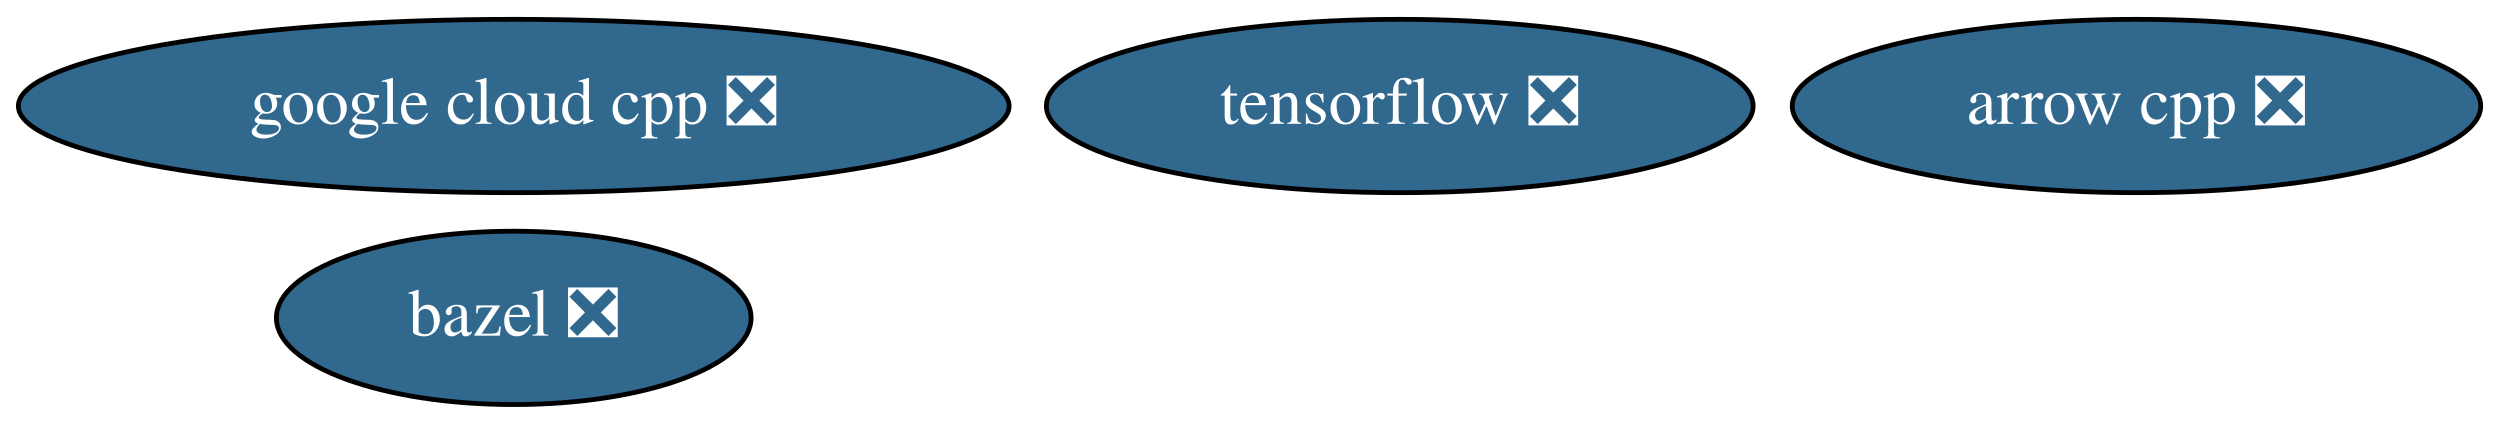
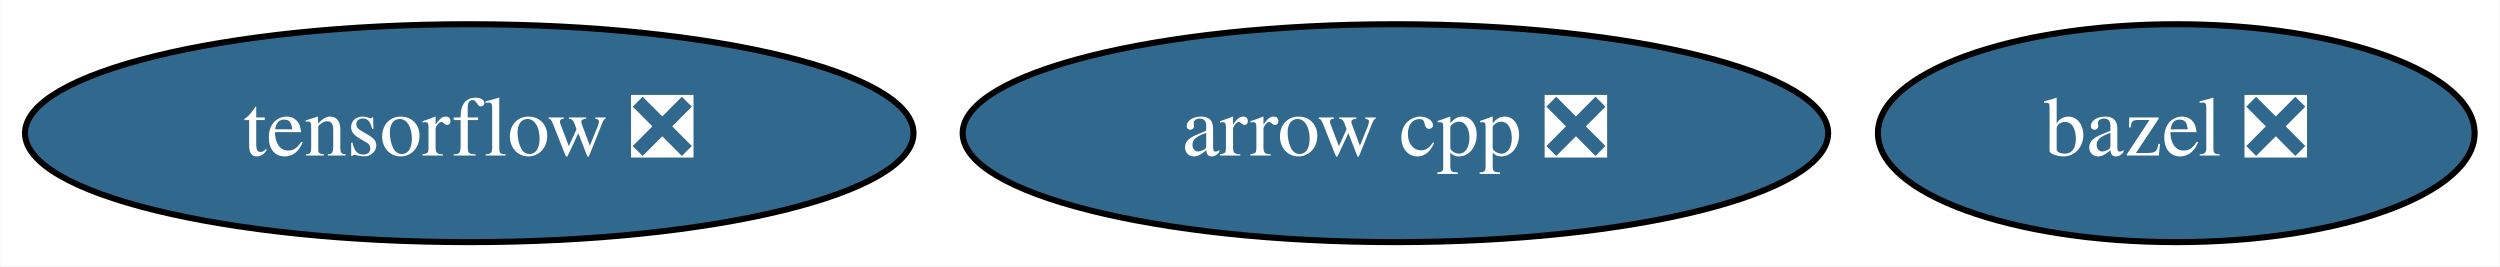
- <svg xmlns="http://www.w3.org/2000/svg" xmlns:xlink="http://www.w3.org/1999/xlink" width="519pt" height="88pt" viewBox="0.00 0.00 519.18 88.00">
-   <g id="graph0" class="graph" transform="scale(1 1) rotate(0) translate(4 84)">
-     <polygon fill="white" stroke="transparent" points="-4,4 -4,-84 515.18,-84 515.18,4 -4,4" />
+ <svg xmlns="http://www.w3.org/2000/svg" xmlns:xlink="http://www.w3.org/1999/xlink" width="413pt" height="44pt" viewBox="0.00 0.00 412.84 44.00">
+   <g id="graph0" class="graph" transform="scale(1 1) rotate(0) translate(4 40)">
+     <polygon fill="white" stroke="transparent" points="-4,4 -4,-40 408.84,-40 408.84,4 -4,4" />
    <g id="node1" class="node">
      <g id="a_node1">
        <a xlink:href="https://github.com/conda-forge/arrow-cpp-feedstock/pull/651" xlink:title="arrow cpp ❎">
-           <ellipse fill="#31688e" stroke="black" cx="439.69" cy="-62" rx="71.49" ry="18" />
-           <text text-anchor="middle" x="439.69" y="-58.3" font-family="Times,serif" font-size="14.00" fill="white">arrow cpp ❎</text>
+           <ellipse fill="#31688e" stroke="black" cx="226.44" cy="-18" rx="71.49" ry="18" />
+           <text text-anchor="middle" x="226.44" y="-14.3" font-family="Times,serif" font-size="14.00" fill="white">arrow cpp ❎</text>
        </a>
      </g>
    </g>
    <g id="node2" class="node">
      <g id="a_node2">
        <a xlink:href="https://github.com/conda-forge/bazel-feedstock/pull/90" xlink:title="bazel ❎">
-           <ellipse fill="#31688e" stroke="black" cx="102.69" cy="-18" rx="49.29" ry="18" />
-           <text text-anchor="middle" x="102.69" y="-14.3" font-family="Times,serif" font-size="14.00" fill="white">bazel ❎</text>
+           <ellipse fill="#31688e" stroke="black" cx="355.44" cy="-18" rx="49.29" ry="18" />
+           <text text-anchor="middle" x="355.44" y="-14.3" font-family="Times,serif" font-size="14.00" fill="white">bazel ❎</text>
        </a>
      </g>
    </g>
    <g id="node3" class="node">
      <g id="a_node3">
        <a xlink:href="https://github.com/conda-forge/tensorflow-feedstock/pull/197" xlink:title="tensorflow ❎">
-           <ellipse fill="#31688e" stroke="black" cx="286.69" cy="-62" rx="73.39" ry="18" />
-           <text text-anchor="middle" x="286.69" y="-58.3" font-family="Times,serif" font-size="14.00" fill="white">tensorflow ❎</text>
-         </a>
-       </g>
-     </g>
-     <g id="node4" class="node">
-       <g id="a_node4">
-         <a xlink:href="https://github.com/conda-forge/google-cloud-cpp-feedstock/pull/82" xlink:title="google cloud cpp ❎">
-           <ellipse fill="#31688e" stroke="black" cx="102.69" cy="-62" rx="102.88" ry="18" />
-           <text text-anchor="middle" x="102.69" y="-58.3" font-family="Times,serif" font-size="14.00" fill="white">google cloud cpp ❎</text>
+           <ellipse fill="#31688e" stroke="black" cx="73.44" cy="-18" rx="73.39" ry="18" />
+           <text text-anchor="middle" x="73.44" y="-14.3" font-family="Times,serif" font-size="14.00" fill="white">tensorflow ❎</text>
        </a>
      </g>
    </g>
  </g>
</svg>
